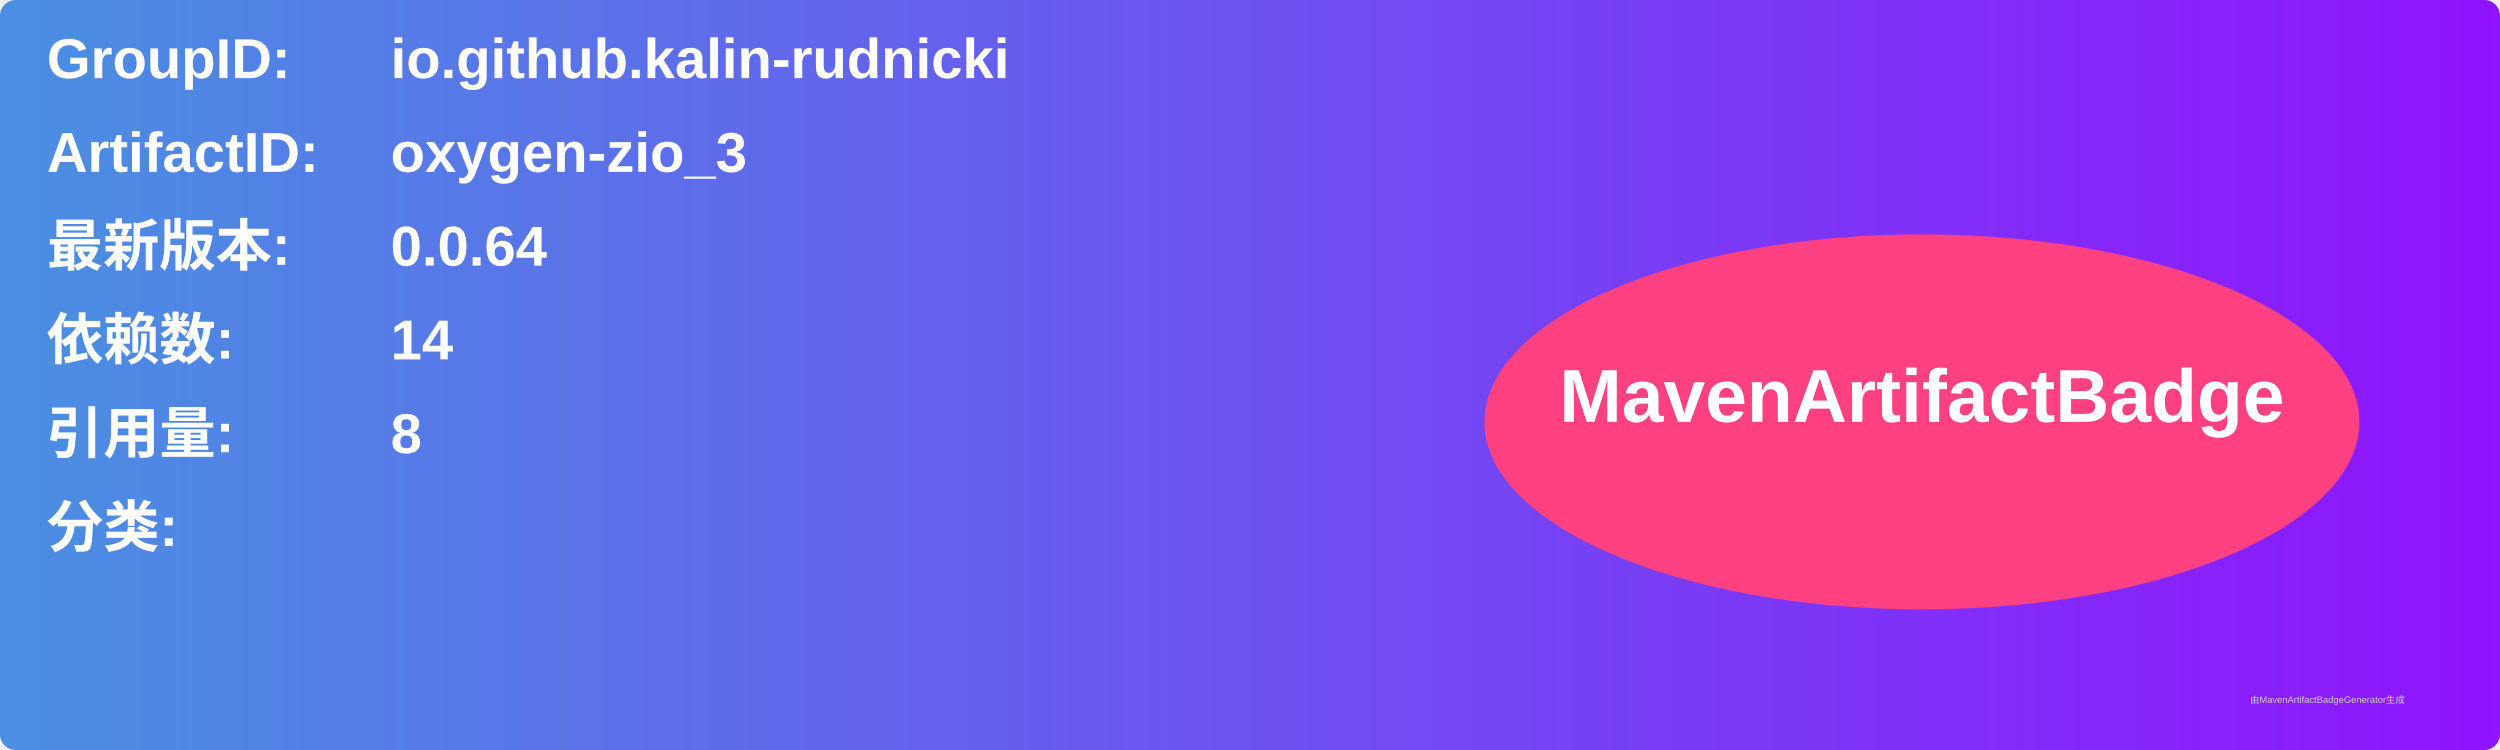
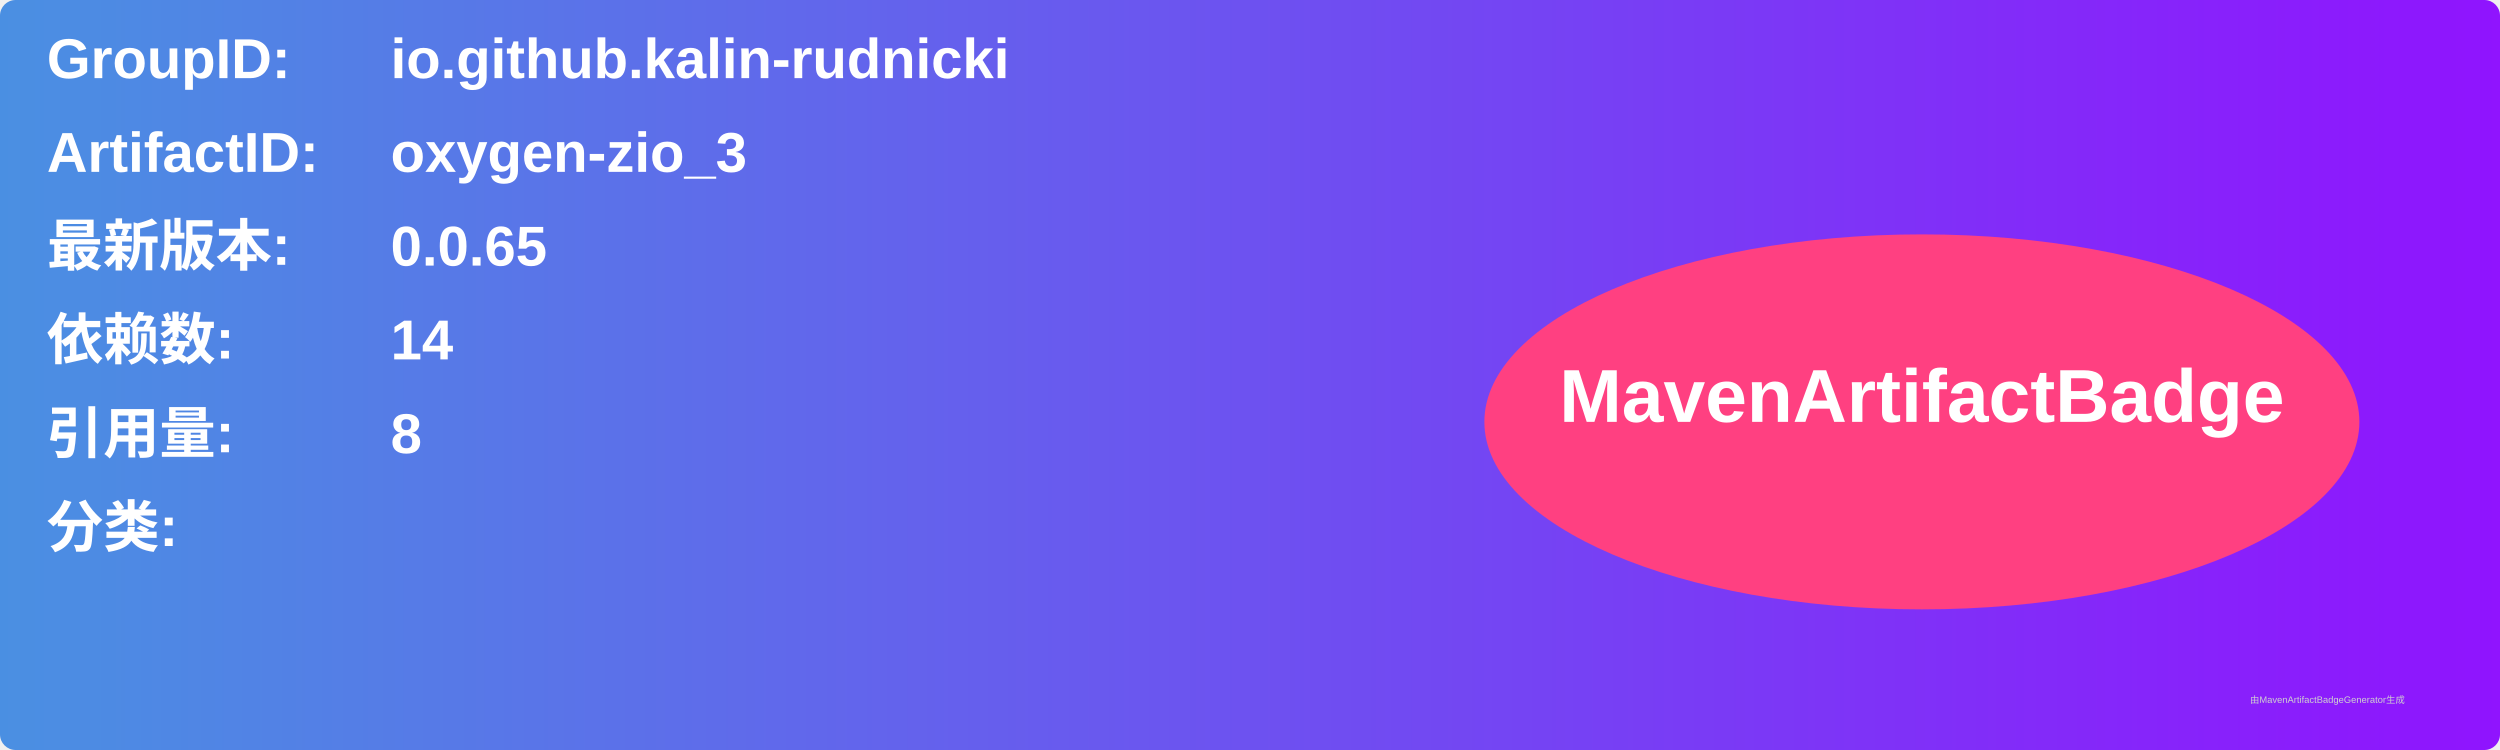
<svg xmlns="http://www.w3.org/2000/svg" width="800" height="240" viewBox="0 0 800 240">
  <linearGradient id="grad" x1="0%" y1="0%" x2="100%" y2="0%">
    <stop offset="0%" stop-color="#4a90e2" />
    <stop offset="100%" stop-color="#9013fe" />
  </linearGradient>
  <rect width="100%" height="100%" rx="5" ry="5" fill="url(#grad)" />
  <g transform="translate(15, 15)">
    <text x="0" y="10" font-family="Arial" font-size="18" fill="white" font-weight="bold" width="260">GroupID:</text>
    <text x="110" y="10" font-family="Arial" font-size="18" fill="white" font-weight="bold" width="460">io.github.kalin-rudnicki</text>
    <text x="0" y="40" font-family="Arial" font-size="18" fill="white" font-weight="bold" width="260">ArtifactID:</text>
    <text x="110" y="40" font-family="Arial" font-size="18" fill="white" font-weight="bold" width="460">oxygen-zio_3</text>
    <text x="0" y="70" font-family="Arial" font-size="18" fill="white" font-weight="bold">最新版本:</text>
    <text x="110" y="70" font-family="Arial" font-size="18" fill="white" font-weight="bold">
-       <tspan font-weight="bold">0.0.64</tspan>
+       <tspan font-weight="bold">0.0.65</tspan>
    </text>
    <text x="0" y="100" font-family="Arial" font-size="18" fill="white" font-weight="bold">依赖数: </text>
    <text x="110" y="100" font-family="Arial" font-size="18" fill="white">
      <tspan font-weight="bold">14</tspan>
    </text>
    <text x="0" y="130" font-family="Arial" font-size="18" fill="white" font-weight="bold">引用量: </text>
    <text x="110" y="130" font-family="Arial" font-size="18" fill="white">
      <tspan font-weight="bold">8</tspan>
    </text>
    <text x="0" y="160" font-family="Arial" font-size="18" fill="white" font-weight="bold">分类:</text>
    <text x="10" y="190" font-family="Arial" font-size="10" fill="white">
      <tspan font-weight="bold" />
    </text>
    <ellipse cx="600" cy="120" rx="140" ry="60" fill="#ff4081" />
    <text x="600" y="120" text-anchor="middle" font-family="Arial" font-size="24" fill="white" font-weight="bold">MavenArtifactBadge</text>
  </g>
  <text x="720" y="225" font-family="Arial" font-size="3" fill="#d0d0d0">由MavenArtifactBadgeGenerator生成</text>
</svg>
